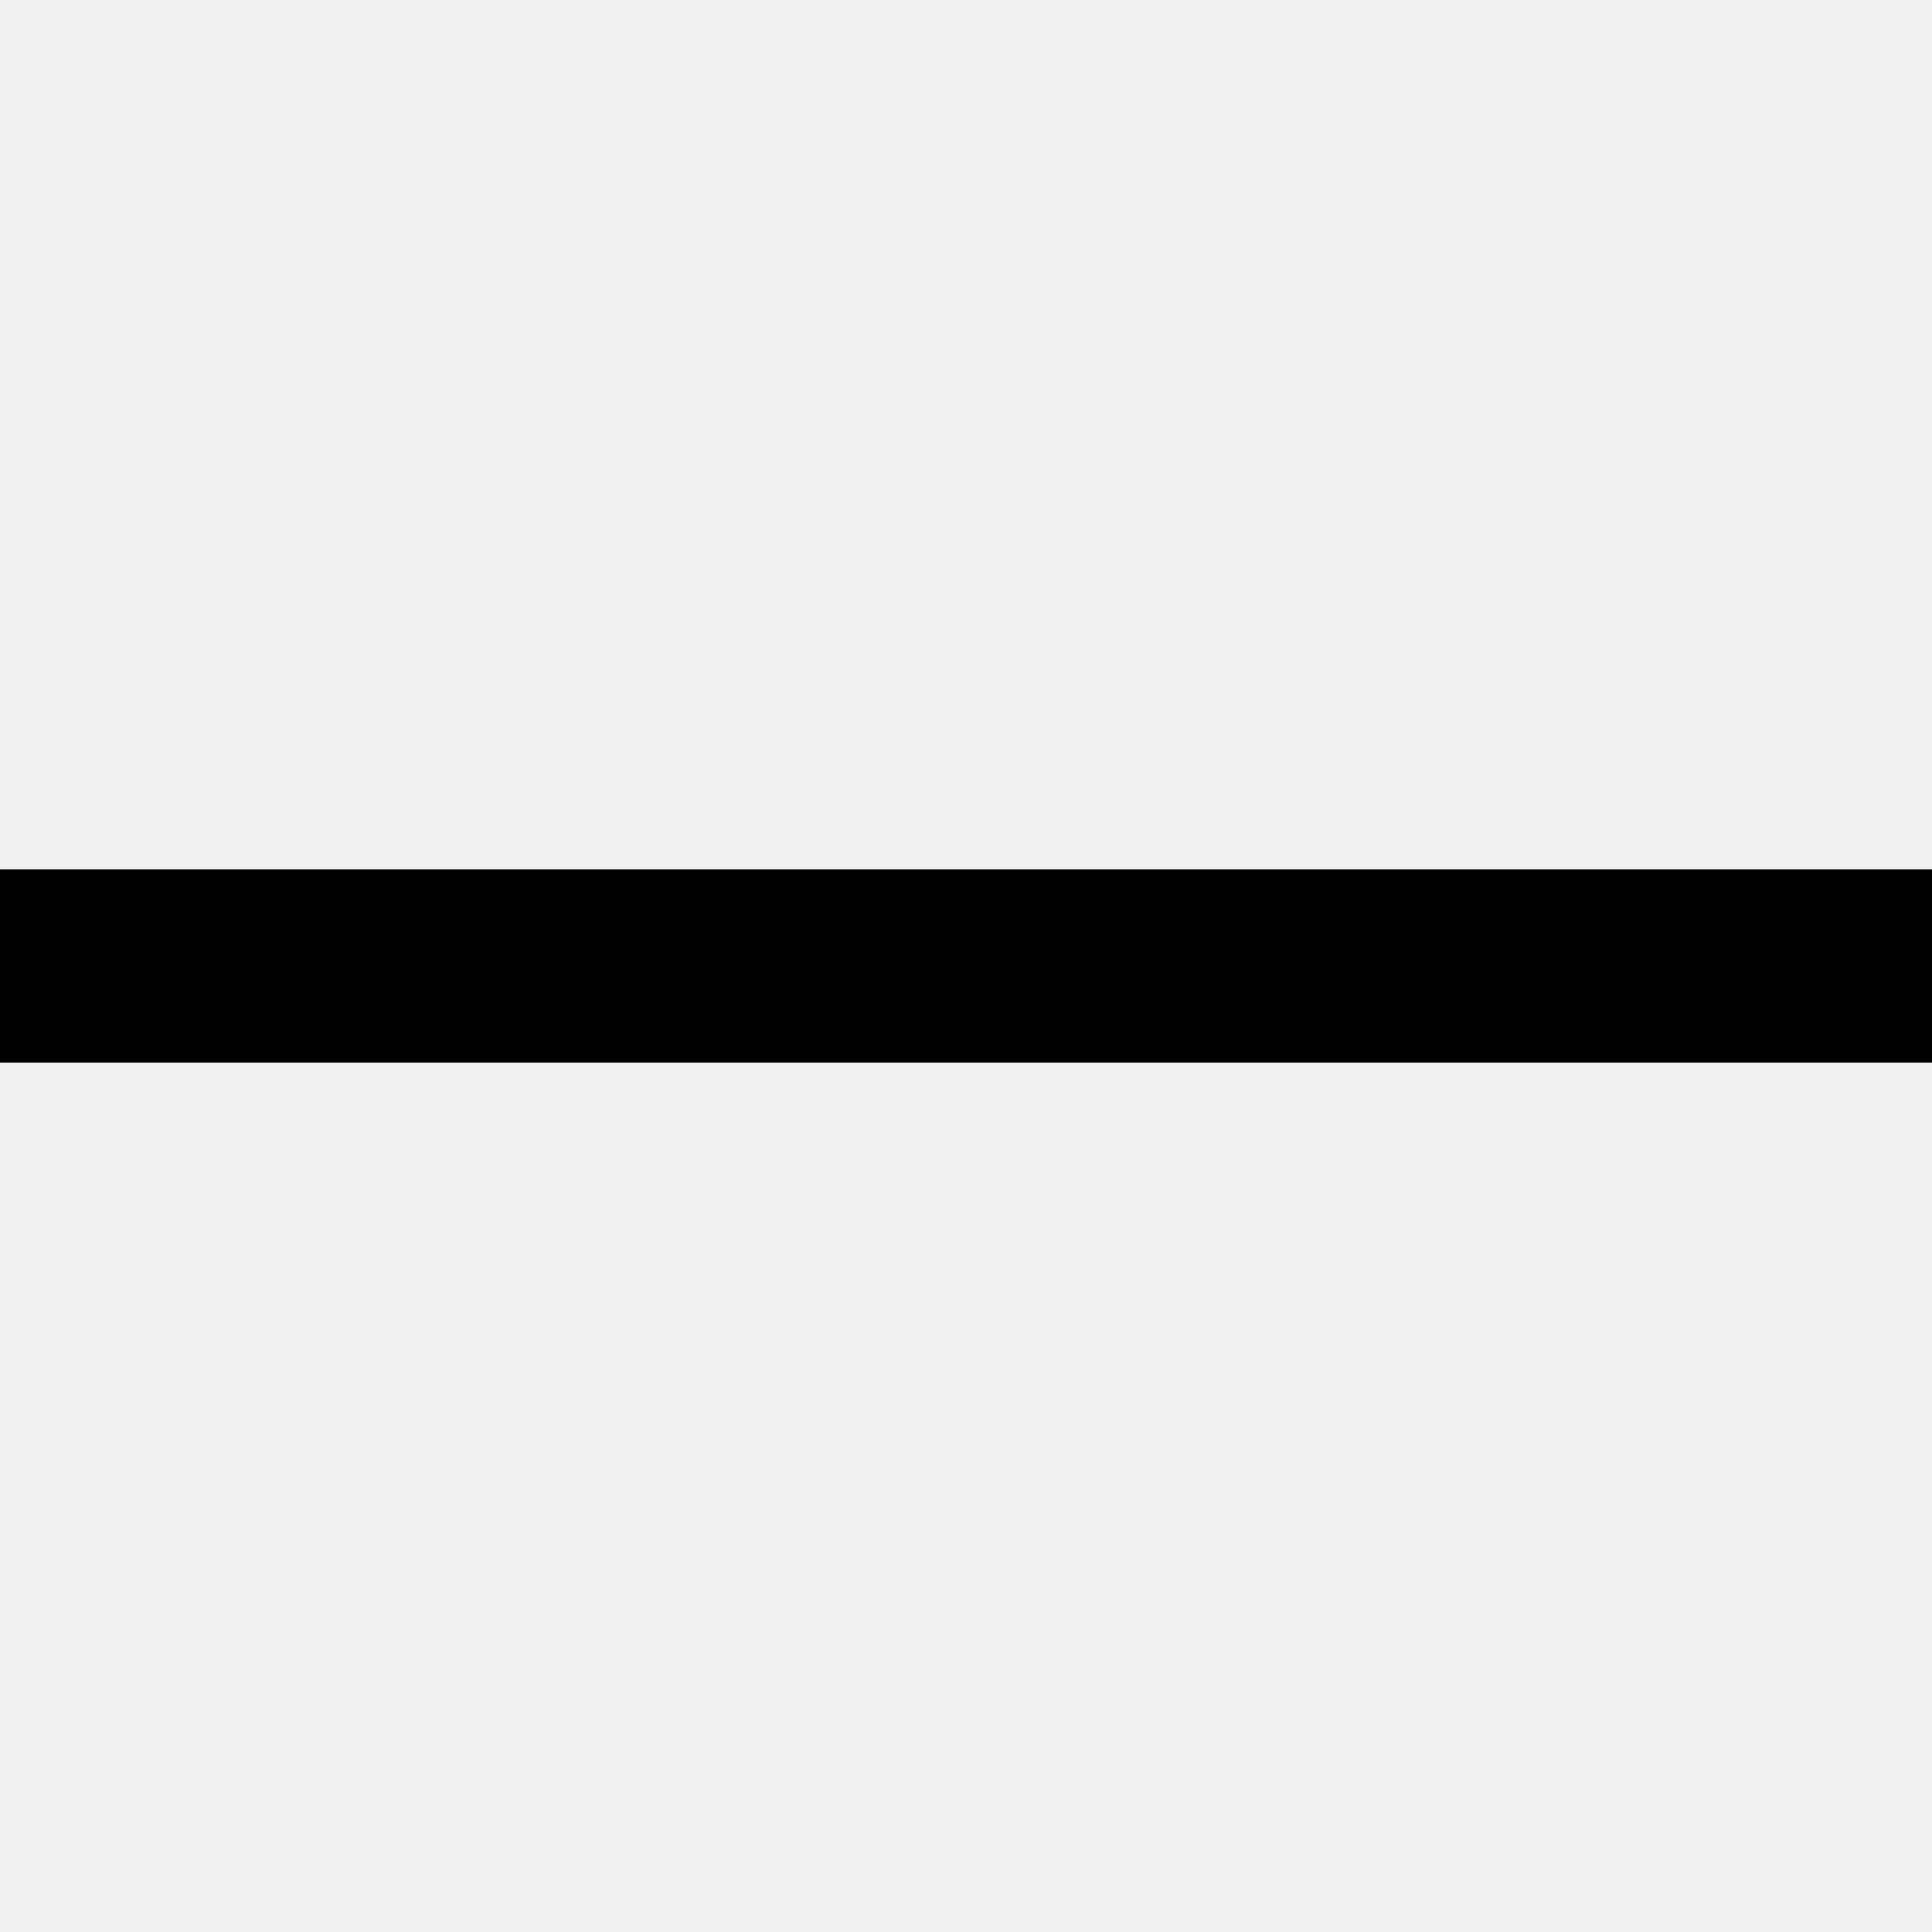
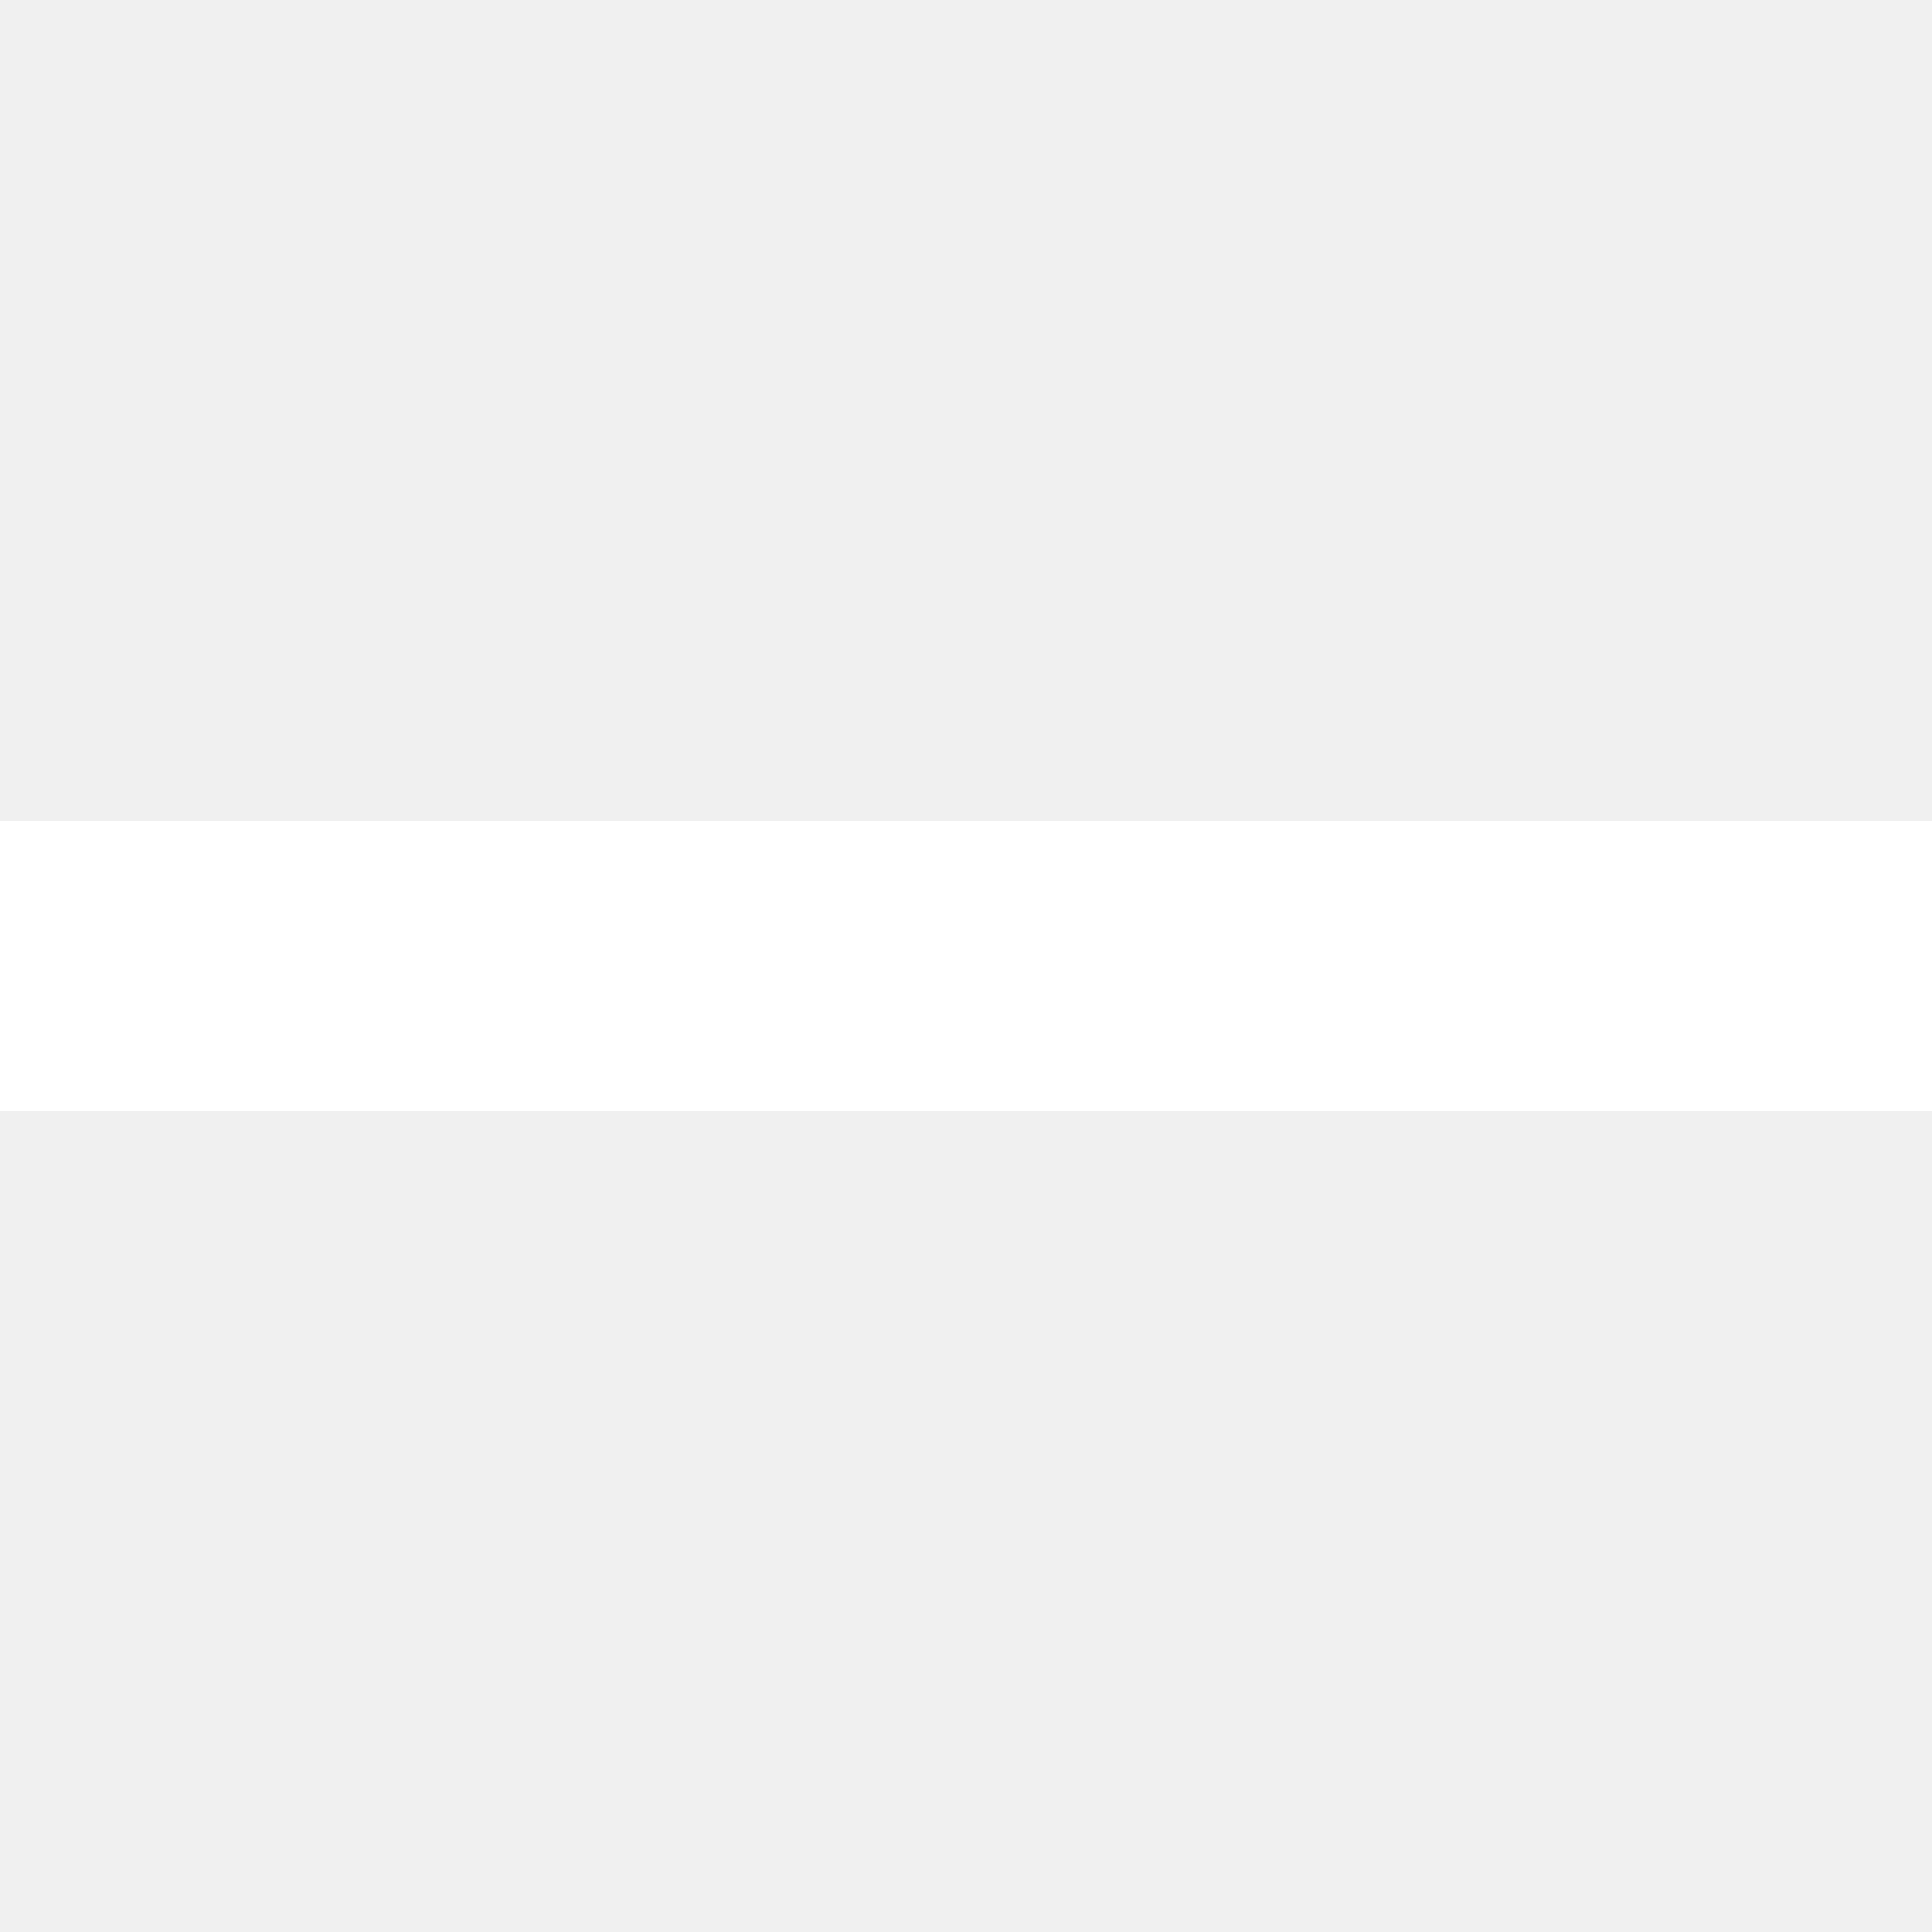
- <svg xmlns="http://www.w3.org/2000/svg" width="10" height="10" viewBox="0 0 10 10" fill="none" color="currentColor">
-   <path d="M0 5H10" stroke="currentColor" stroke-width="1" />
+ <svg xmlns="http://www.w3.org/2000/svg" width="10" height="10" viewBox="0 0 10 10" fill="none" color="#ffffff">
+   <path d="M0 5H10" stroke="#ffffff" stroke-width="1.5" />
</svg>
